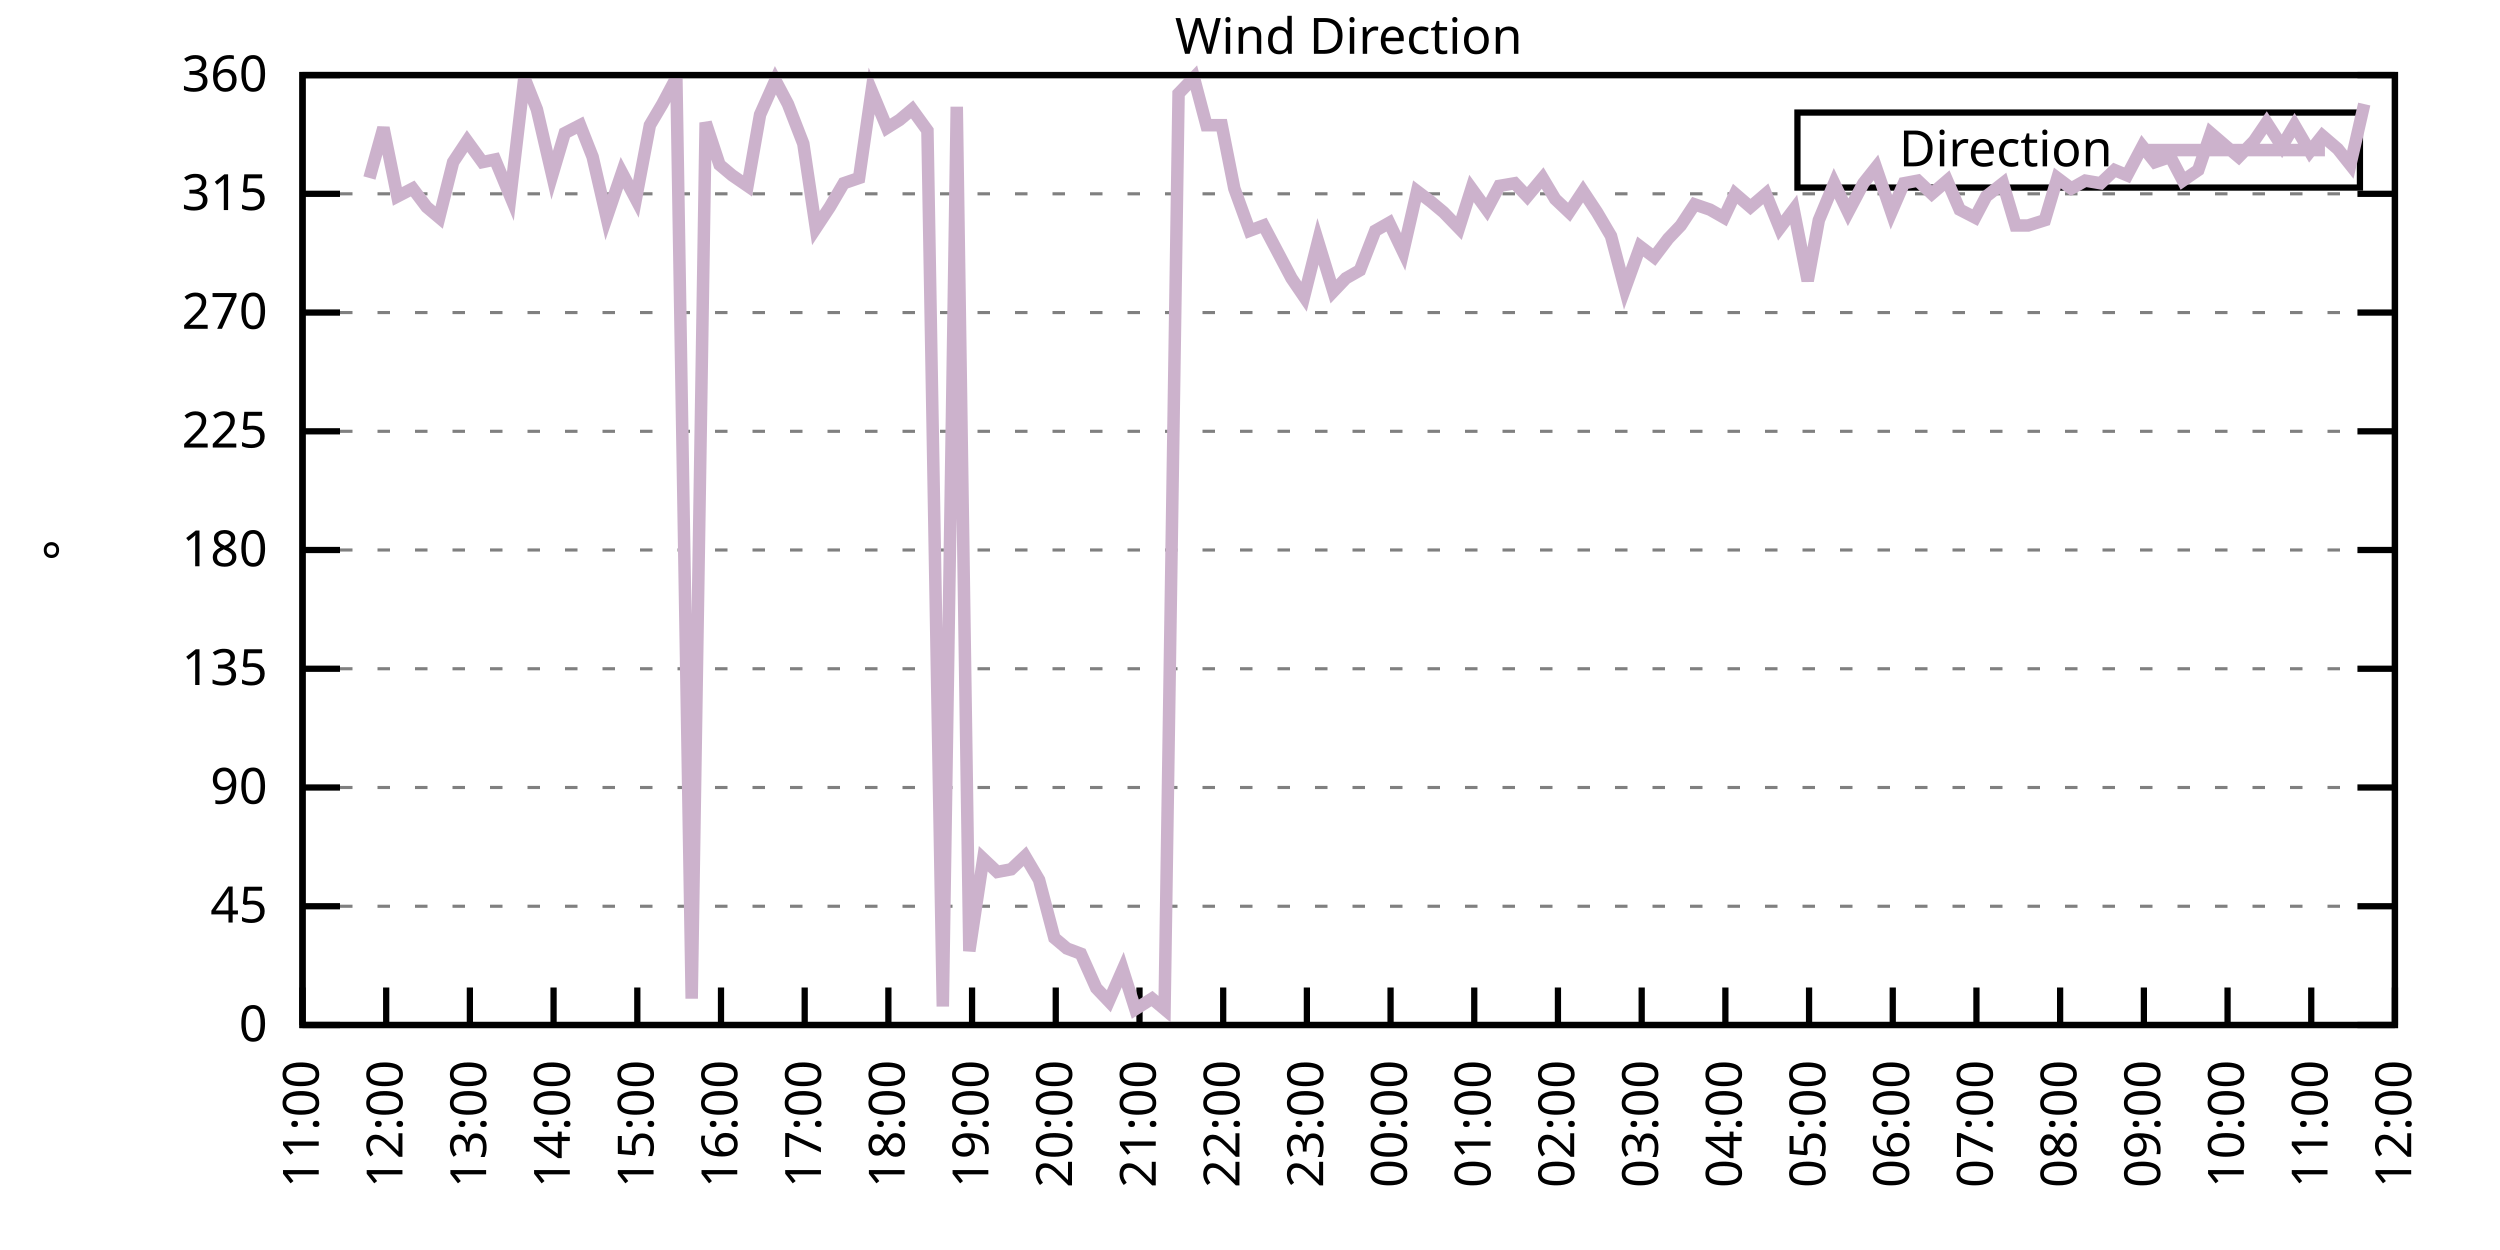
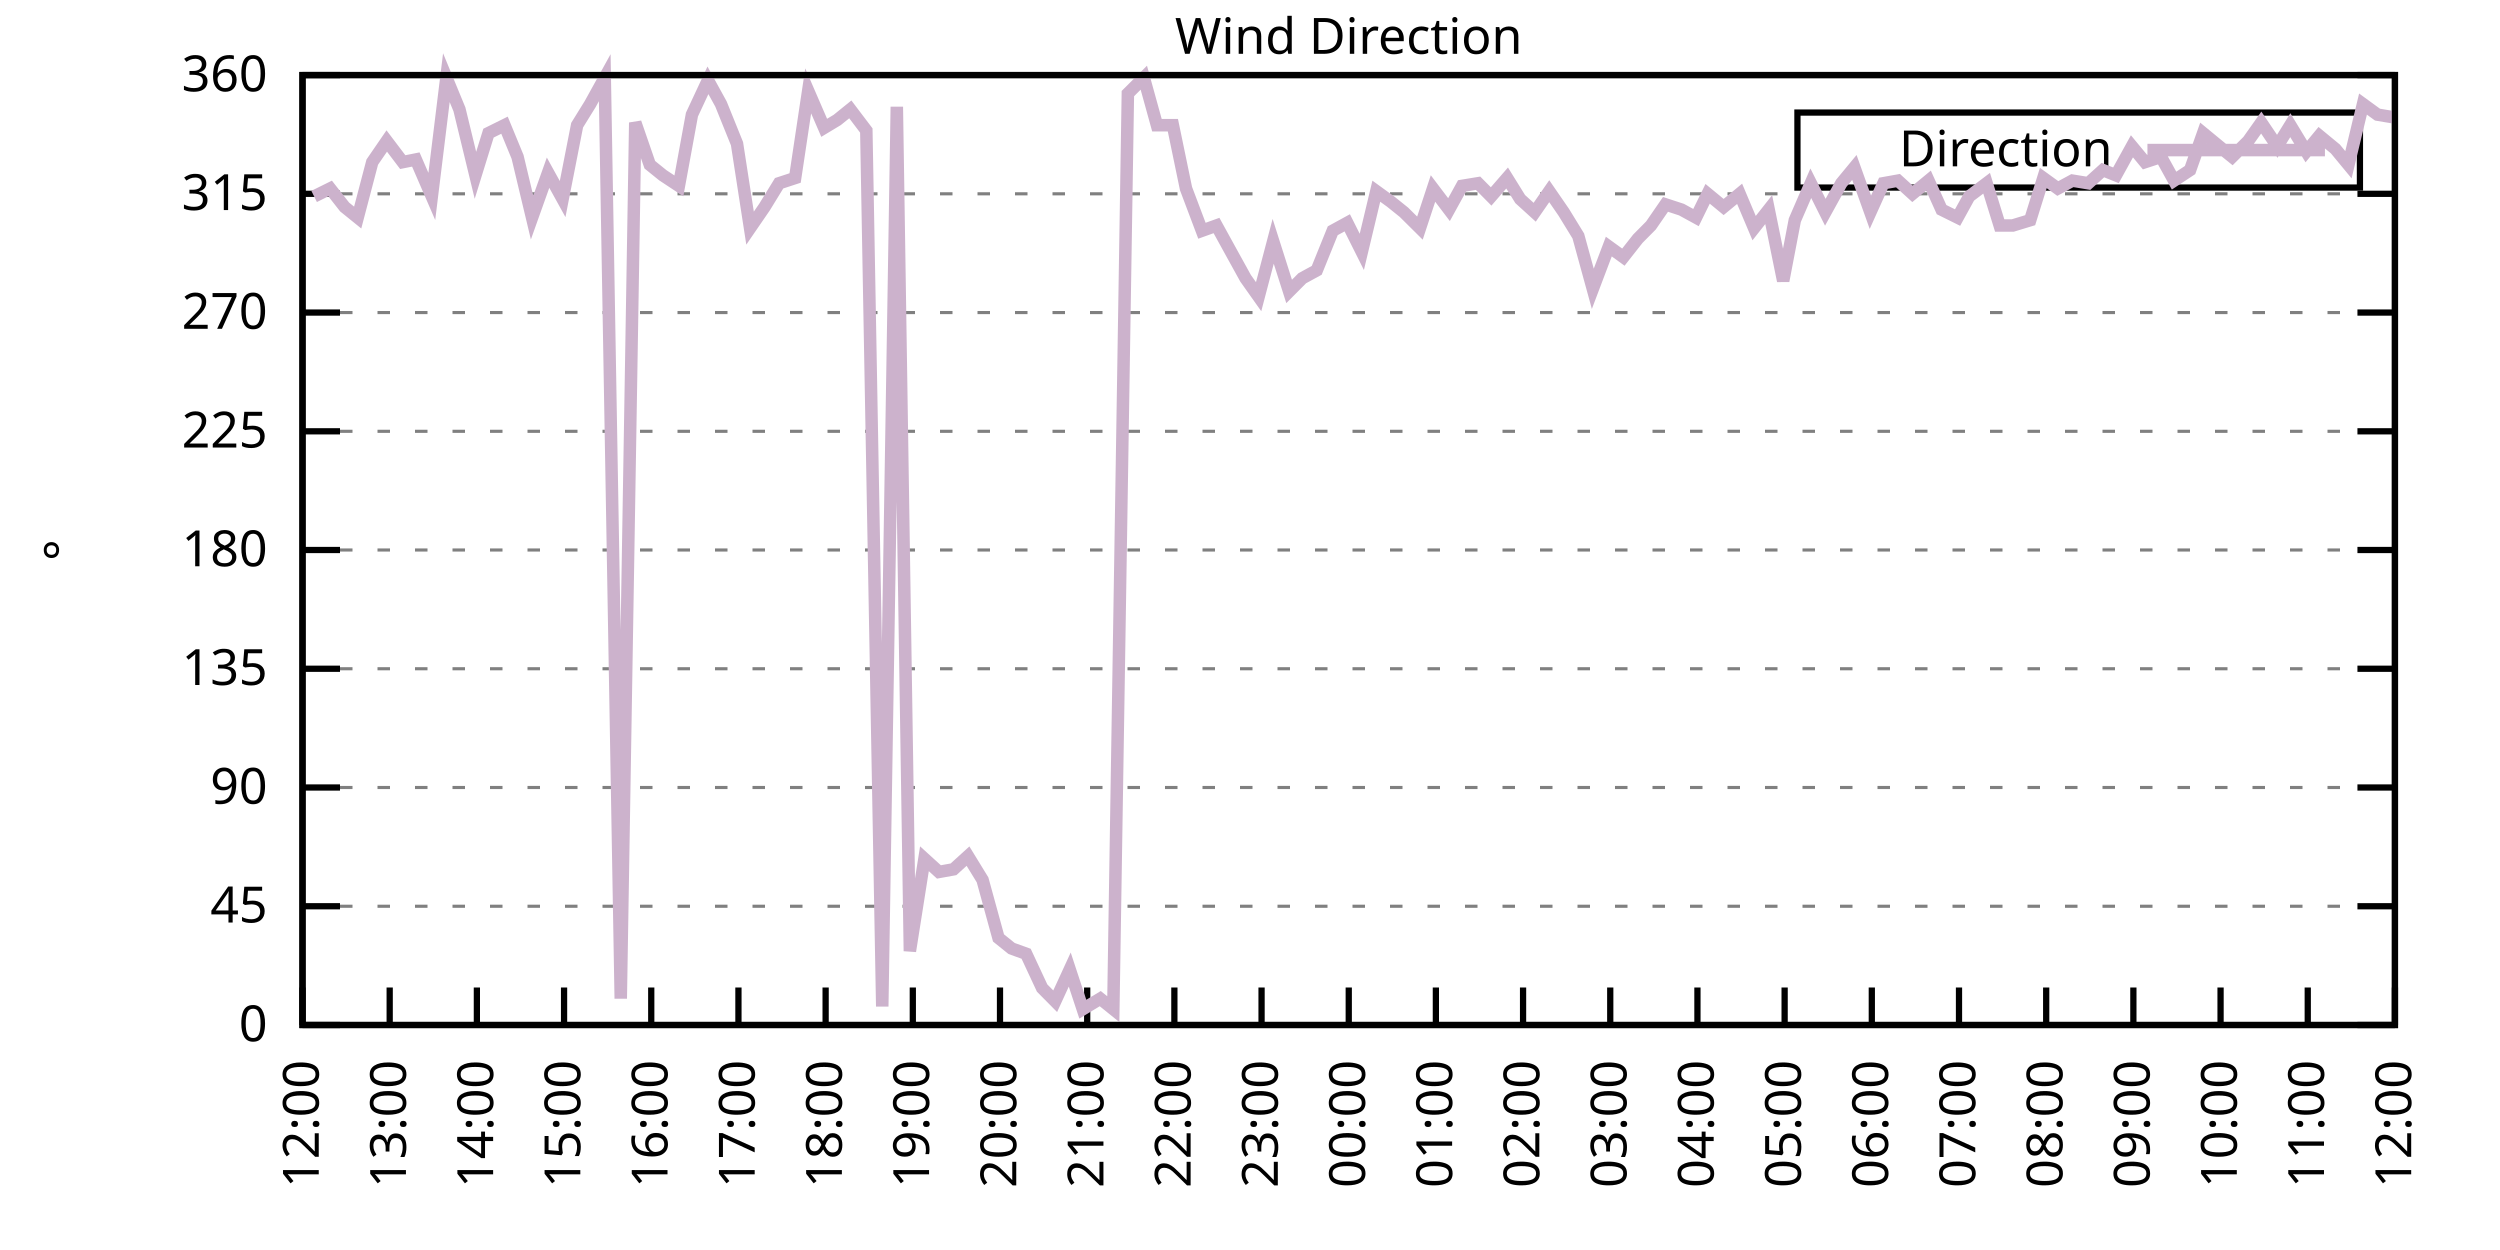
<svg xmlns="http://www.w3.org/2000/svg" xmlns:xlink="http://www.w3.org/1999/xlink" width="400" height="200" viewBox="0 0 400 200">
  <g id="gnuplot_canvas">
    <rect x="0" y="0" width="400" height="200" fill="none" />
    <defs>
      <circle id="gpDot" r="0.5" stroke-width="0.5" stroke="currentColor" />
      <path id="gpPt0" stroke-width="0.333" stroke="currentColor" d="M-1,0 h2 M0,-1 v2" />
      <path id="gpPt1" stroke-width="0.333" stroke="currentColor" d="M-1,-1 L1,1 M1,-1 L-1,1" />
      <path id="gpPt2" stroke-width="0.333" stroke="currentColor" d="M-1,0 L1,0 M0,-1 L0,1 M-1,-1 L1,1 M-1,1 L1,-1" />
      <rect id="gpPt3" stroke-width="0.333" stroke="currentColor" x="-1" y="-1" width="2" height="2" />
      <rect id="gpPt4" stroke-width="0.333" stroke="currentColor" fill="currentColor" x="-1" y="-1" width="2" height="2" />
      <circle id="gpPt5" stroke-width="0.333" stroke="currentColor" cx="0" cy="0" r="1" />
      <use xlink:href="#gpPt5" id="gpPt6" fill="currentColor" stroke="none" />
      <path id="gpPt7" stroke-width="0.333" stroke="currentColor" d="M0,-1.33 L-1.33,0.67 L1.33,0.67 z" />
      <use xlink:href="#gpPt7" id="gpPt8" fill="currentColor" stroke="none" />
      <use xlink:href="#gpPt7" id="gpPt9" stroke="currentColor" transform="rotate(180)" />
      <use xlink:href="#gpPt9" id="gpPt10" fill="currentColor" stroke="none" />
      <use xlink:href="#gpPt3" id="gpPt11" stroke="currentColor" transform="rotate(45)" />
      <use xlink:href="#gpPt11" id="gpPt12" fill="currentColor" stroke="none" />
      <path id="gpPt13" stroke-width="0.333" stroke="currentColor" d="M0,1.330 L1.265,0.411 L0.782,-1.067 L-0.782,-1.076 L-1.265,0.411 z" />
      <use xlink:href="#gpPt13" id="gpPt14" fill="currentColor" stroke="none" />
      <filter id="textbox" filterUnits="objectBoundingBox" x="0" y="0" height="1" width="1">
        <feFlood flood-color="white" flood-opacity="1" result="bgnd" />
        <feComposite in="SourceGraphic" in2="bgnd" operator="atop" />
      </filter>
      <filter id="greybox" filterUnits="objectBoundingBox" x="0" y="0" height="1" width="1">
        <feFlood flood-color="lightgrey" flood-opacity="1" result="grey" />
        <feComposite in="SourceGraphic" in2="grey" operator="atop" />
      </filter>
    </defs>
    <g fill="none" color="white" stroke="currentColor" stroke-width="1.00" stroke-linecap="butt" stroke-linejoin="miter">
</g>
    <g fill="none" color="black" stroke="currentColor" stroke-width="1.00" stroke-linecap="butt" stroke-linejoin="miter">
      <g stroke="none" shape-rendering="crispEdges">
        <polygon fill="rgb(255, 255, 255)" points="48.40,164.00 383.18,164.00 383.18,12.02 48.40,12.02 " />
      </g>
    </g>
    <g fill="none" color="black" stroke="currentColor" stroke-width="1.00" stroke-linecap="butt" stroke-linejoin="miter">
</g>
    <g fill="none" color="black" stroke="black" stroke-width="0.50" stroke-linecap="butt" stroke-linejoin="miter">
</g>
    <g fill="none" color="gray" stroke="currentColor" stroke-width="0.50" stroke-linecap="butt" stroke-linejoin="miter">
      <path stroke="gray" stroke-dasharray="2,4" class="gridline" d="M48.40,164.00 L383.19,164.00  " />
    </g>
    <g fill="none" color="gray" stroke="gray" stroke-width="1.00" stroke-linecap="butt" stroke-linejoin="miter">
</g>
    <g fill="none" color="black" stroke="currentColor" stroke-width="1.00" stroke-linecap="butt" stroke-linejoin="miter">
      <path stroke="black" d="M48.40,164.00 L54.40,164.00 M383.19,164.00 L377.19,164.00  " />
      <g transform="translate(42.80,166.60)" stroke="none" fill="black" font-family="Sans" font-size="8.00" text-anchor="end">
        <text>
          <tspan font-family="Sans"> 0</tspan>
        </text>
      </g>
    </g>
    <g fill="none" color="black" stroke="currentColor" stroke-width="1.00" stroke-linecap="butt" stroke-linejoin="miter">
</g>
    <g fill="none" color="black" stroke="black" stroke-width="0.50" stroke-linecap="butt" stroke-linejoin="miter">
</g>
    <g fill="none" color="gray" stroke="currentColor" stroke-width="0.50" stroke-linecap="butt" stroke-linejoin="miter">
      <path stroke="gray" stroke-dasharray="2,4" class="gridline" d="M48.40,145.00 L383.19,145.00  " />
    </g>
    <g fill="none" color="gray" stroke="gray" stroke-width="1.00" stroke-linecap="butt" stroke-linejoin="miter">
</g>
    <g fill="none" color="black" stroke="currentColor" stroke-width="1.00" stroke-linecap="butt" stroke-linejoin="miter">
      <path stroke="black" d="M48.40,145.00 L54.40,145.00 M383.19,145.00 L377.19,145.00  " />
      <g transform="translate(42.80,147.60)" stroke="none" fill="black" font-family="Sans" font-size="8.00" text-anchor="end">
        <text>
          <tspan font-family="Sans"> 45</tspan>
        </text>
      </g>
    </g>
    <g fill="none" color="black" stroke="currentColor" stroke-width="1.00" stroke-linecap="butt" stroke-linejoin="miter">
</g>
    <g fill="none" color="black" stroke="black" stroke-width="0.50" stroke-linecap="butt" stroke-linejoin="miter">
</g>
    <g fill="none" color="gray" stroke="currentColor" stroke-width="0.50" stroke-linecap="butt" stroke-linejoin="miter">
      <path stroke="gray" stroke-dasharray="2,4" class="gridline" d="M48.40,126.00 L383.19,126.00  " />
    </g>
    <g fill="none" color="gray" stroke="gray" stroke-width="1.00" stroke-linecap="butt" stroke-linejoin="miter">
</g>
    <g fill="none" color="black" stroke="currentColor" stroke-width="1.00" stroke-linecap="butt" stroke-linejoin="miter">
      <path stroke="black" d="M48.40,126.00 L54.40,126.00 M383.19,126.00 L377.19,126.00  " />
      <g transform="translate(42.80,128.60)" stroke="none" fill="black" font-family="Sans" font-size="8.00" text-anchor="end">
        <text>
          <tspan font-family="Sans"> 90</tspan>
        </text>
      </g>
    </g>
    <g fill="none" color="black" stroke="currentColor" stroke-width="1.00" stroke-linecap="butt" stroke-linejoin="miter">
</g>
    <g fill="none" color="black" stroke="black" stroke-width="0.50" stroke-linecap="butt" stroke-linejoin="miter">
</g>
    <g fill="none" color="gray" stroke="currentColor" stroke-width="0.50" stroke-linecap="butt" stroke-linejoin="miter">
      <path stroke="gray" stroke-dasharray="2,4" class="gridline" d="M48.40,107.00 L383.19,107.00  " />
    </g>
    <g fill="none" color="gray" stroke="gray" stroke-width="1.00" stroke-linecap="butt" stroke-linejoin="miter">
</g>
    <g fill="none" color="black" stroke="currentColor" stroke-width="1.00" stroke-linecap="butt" stroke-linejoin="miter">
      <path stroke="black" d="M48.40,107.00 L54.40,107.00 M383.19,107.00 L377.19,107.00  " />
      <g transform="translate(42.80,109.60)" stroke="none" fill="black" font-family="Sans" font-size="8.00" text-anchor="end">
        <text>
          <tspan font-family="Sans"> 135</tspan>
        </text>
      </g>
    </g>
    <g fill="none" color="black" stroke="currentColor" stroke-width="1.00" stroke-linecap="butt" stroke-linejoin="miter">
</g>
    <g fill="none" color="black" stroke="black" stroke-width="0.50" stroke-linecap="butt" stroke-linejoin="miter">
</g>
    <g fill="none" color="gray" stroke="currentColor" stroke-width="0.50" stroke-linecap="butt" stroke-linejoin="miter">
      <path stroke="gray" stroke-dasharray="2,4" class="gridline" d="M48.40,88.00 L383.19,88.00  " />
    </g>
    <g fill="none" color="gray" stroke="gray" stroke-width="1.00" stroke-linecap="butt" stroke-linejoin="miter">
</g>
    <g fill="none" color="black" stroke="currentColor" stroke-width="1.00" stroke-linecap="butt" stroke-linejoin="miter">
      <path stroke="black" d="M48.40,88.00 L54.40,88.00 M383.19,88.00 L377.19,88.00  " />
      <g transform="translate(42.80,90.60)" stroke="none" fill="black" font-family="Sans" font-size="8.00" text-anchor="end">
        <text>
          <tspan font-family="Sans"> 180</tspan>
        </text>
      </g>
    </g>
    <g fill="none" color="black" stroke="currentColor" stroke-width="1.00" stroke-linecap="butt" stroke-linejoin="miter">
</g>
    <g fill="none" color="black" stroke="black" stroke-width="0.50" stroke-linecap="butt" stroke-linejoin="miter">
</g>
    <g fill="none" color="gray" stroke="currentColor" stroke-width="0.50" stroke-linecap="butt" stroke-linejoin="miter">
      <path stroke="gray" stroke-dasharray="2,4" class="gridline" d="M48.40,69.01 L383.19,69.01  " />
    </g>
    <g fill="none" color="gray" stroke="gray" stroke-width="1.00" stroke-linecap="butt" stroke-linejoin="miter">
</g>
    <g fill="none" color="black" stroke="currentColor" stroke-width="1.00" stroke-linecap="butt" stroke-linejoin="miter">
      <path stroke="black" d="M48.40,69.01 L54.40,69.01 M383.19,69.01 L377.19,69.01  " />
      <g transform="translate(42.80,71.61)" stroke="none" fill="black" font-family="Sans" font-size="8.00" text-anchor="end">
        <text>
          <tspan font-family="Sans"> 225</tspan>
        </text>
      </g>
    </g>
    <g fill="none" color="black" stroke="currentColor" stroke-width="1.00" stroke-linecap="butt" stroke-linejoin="miter">
</g>
    <g fill="none" color="black" stroke="black" stroke-width="0.50" stroke-linecap="butt" stroke-linejoin="miter">
</g>
    <g fill="none" color="gray" stroke="currentColor" stroke-width="0.50" stroke-linecap="butt" stroke-linejoin="miter">
      <path stroke="gray" stroke-dasharray="2,4" class="gridline" d="M48.40,50.01 L383.19,50.01  " />
    </g>
    <g fill="none" color="gray" stroke="gray" stroke-width="1.00" stroke-linecap="butt" stroke-linejoin="miter">
</g>
    <g fill="none" color="black" stroke="currentColor" stroke-width="1.00" stroke-linecap="butt" stroke-linejoin="miter">
      <path stroke="black" d="M48.40,50.01 L54.40,50.01 M383.19,50.01 L377.19,50.01  " />
      <g transform="translate(42.80,52.61)" stroke="none" fill="black" font-family="Sans" font-size="8.00" text-anchor="end">
        <text>
          <tspan font-family="Sans"> 270</tspan>
        </text>
      </g>
    </g>
    <g fill="none" color="black" stroke="currentColor" stroke-width="1.00" stroke-linecap="butt" stroke-linejoin="miter">
</g>
    <g fill="none" color="black" stroke="black" stroke-width="0.50" stroke-linecap="butt" stroke-linejoin="miter">
</g>
    <g fill="none" color="gray" stroke="currentColor" stroke-width="0.50" stroke-linecap="butt" stroke-linejoin="miter">
      <path stroke="gray" stroke-dasharray="2,4" class="gridline" d="M48.40,31.01 L383.19,31.01  " />
    </g>
    <g fill="none" color="gray" stroke="gray" stroke-width="1.00" stroke-linecap="butt" stroke-linejoin="miter">
</g>
    <g fill="none" color="black" stroke="currentColor" stroke-width="1.00" stroke-linecap="butt" stroke-linejoin="miter">
      <path stroke="black" d="M48.40,31.01 L54.40,31.01 M383.19,31.01 L377.19,31.01  " />
      <g transform="translate(42.80,33.61)" stroke="none" fill="black" font-family="Sans" font-size="8.00" text-anchor="end">
        <text>
          <tspan font-family="Sans"> 315</tspan>
        </text>
      </g>
    </g>
    <g fill="none" color="black" stroke="currentColor" stroke-width="1.00" stroke-linecap="butt" stroke-linejoin="miter">
</g>
    <g fill="none" color="black" stroke="black" stroke-width="0.50" stroke-linecap="butt" stroke-linejoin="miter">
</g>
    <g fill="none" color="gray" stroke="currentColor" stroke-width="0.50" stroke-linecap="butt" stroke-linejoin="miter">
      <path stroke="gray" stroke-dasharray="2,4" class="gridline" d="M48.40,12.01 L383.19,12.01  " />
    </g>
    <g fill="none" color="gray" stroke="gray" stroke-width="1.00" stroke-linecap="butt" stroke-linejoin="miter">
</g>
    <g fill="none" color="black" stroke="currentColor" stroke-width="1.00" stroke-linecap="butt" stroke-linejoin="miter">
      <path stroke="black" d="M48.40,12.01 L54.40,12.01 M383.19,12.01 L377.19,12.01  " />
      <g transform="translate(42.80,14.61)" stroke="none" fill="black" font-family="Sans" font-size="8.00" text-anchor="end">
        <text>
          <tspan font-family="Sans"> 360</tspan>
        </text>
      </g>
    </g>
    <g fill="none" color="black" stroke="currentColor" stroke-width="1.00" stroke-linecap="butt" stroke-linejoin="miter">
      <path stroke="black" d="M48.40,164.00 L48.40,158.00  " />
      <g transform="translate(51.00,169.60) rotate(270.00)" stroke="none" fill="black" font-family="Sans" font-size="8.00" text-anchor="end">
        <text>
-           <tspan font-family="Sans">11:00</tspan>
-         </text>
-       </g>
-     </g>
-     <g fill="none" color="black" stroke="currentColor" stroke-width="1.00" stroke-linecap="butt" stroke-linejoin="miter">
-       <path stroke="black" d="M61.79,164.00 L61.79,158.00  " />
-       <g transform="translate(64.39,169.60) rotate(270.00)" stroke="none" fill="black" font-family="Sans" font-size="8.00" text-anchor="end">
-         <text>
          <tspan font-family="Sans">12:00</tspan>
        </text>
      </g>
    </g>
    <g fill="none" color="black" stroke="currentColor" stroke-width="1.00" stroke-linecap="butt" stroke-linejoin="miter">
-       <path stroke="black" d="M75.18,164.00 L75.18,158.00  " />
-       <g transform="translate(77.78,169.60) rotate(270.00)" stroke="none" fill="black" font-family="Sans" font-size="8.00" text-anchor="end">
+       <path stroke="black" d="M62.35,164.00 L62.35,158.00  " />
+       <g transform="translate(64.95,169.60) rotate(270.00)" stroke="none" fill="black" font-family="Sans" font-size="8.00" text-anchor="end">
        <text>
          <tspan font-family="Sans">13:00</tspan>
        </text>
      </g>
    </g>
    <g fill="none" color="black" stroke="currentColor" stroke-width="1.00" stroke-linecap="butt" stroke-linejoin="miter">
-       <path stroke="black" d="M88.57,164.00 L88.57,158.00  " />
-       <g transform="translate(91.17,169.60) rotate(270.00)" stroke="none" fill="black" font-family="Sans" font-size="8.00" text-anchor="end">
+       <path stroke="black" d="M76.30,164.00 L76.30,158.00  " />
+       <g transform="translate(78.90,169.60) rotate(270.00)" stroke="none" fill="black" font-family="Sans" font-size="8.00" text-anchor="end">
        <text>
          <tspan font-family="Sans">14:00</tspan>
        </text>
      </g>
    </g>
    <g fill="none" color="black" stroke="currentColor" stroke-width="1.00" stroke-linecap="butt" stroke-linejoin="miter">
-       <path stroke="black" d="M101.97,164.00 L101.97,158.00  " />
-       <g transform="translate(104.57,169.60) rotate(270.00)" stroke="none" fill="black" font-family="Sans" font-size="8.00" text-anchor="end">
+       <path stroke="black" d="M90.25,164.00 L90.25,158.00  " />
+       <g transform="translate(92.85,169.60) rotate(270.00)" stroke="none" fill="black" font-family="Sans" font-size="8.00" text-anchor="end">
        <text>
          <tspan font-family="Sans">15:00</tspan>
        </text>
      </g>
    </g>
    <g fill="none" color="black" stroke="currentColor" stroke-width="1.00" stroke-linecap="butt" stroke-linejoin="miter">
-       <path stroke="black" d="M115.36,164.00 L115.36,158.00  " />
-       <g transform="translate(117.96,169.60) rotate(270.00)" stroke="none" fill="black" font-family="Sans" font-size="8.00" text-anchor="end">
+       <path stroke="black" d="M104.20,164.00 L104.20,158.00  " />
+       <g transform="translate(106.80,169.60) rotate(270.00)" stroke="none" fill="black" font-family="Sans" font-size="8.00" text-anchor="end">
        <text>
          <tspan font-family="Sans">16:00</tspan>
        </text>
      </g>
    </g>
    <g fill="none" color="black" stroke="currentColor" stroke-width="1.00" stroke-linecap="butt" stroke-linejoin="miter">
-       <path stroke="black" d="M128.75,164.00 L128.75,158.00  " />
-       <g transform="translate(131.35,169.60) rotate(270.00)" stroke="none" fill="black" font-family="Sans" font-size="8.00" text-anchor="end">
+       <path stroke="black" d="M118.15,164.00 L118.15,158.00  " />
+       <g transform="translate(120.75,169.60) rotate(270.00)" stroke="none" fill="black" font-family="Sans" font-size="8.00" text-anchor="end">
        <text>
          <tspan font-family="Sans">17:00</tspan>
        </text>
      </g>
    </g>
    <g fill="none" color="black" stroke="currentColor" stroke-width="1.00" stroke-linecap="butt" stroke-linejoin="miter">
-       <path stroke="black" d="M142.14,164.00 L142.14,158.00  " />
-       <g transform="translate(144.74,169.60) rotate(270.00)" stroke="none" fill="black" font-family="Sans" font-size="8.00" text-anchor="end">
+       <path stroke="black" d="M132.10,164.00 L132.10,158.00  " />
+       <g transform="translate(134.70,169.60) rotate(270.00)" stroke="none" fill="black" font-family="Sans" font-size="8.00" text-anchor="end">
        <text>
          <tspan font-family="Sans">18:00</tspan>
        </text>
      </g>
    </g>
    <g fill="none" color="black" stroke="currentColor" stroke-width="1.00" stroke-linecap="butt" stroke-linejoin="miter">
-       <path stroke="black" d="M155.53,164.00 L155.53,158.00  " />
-       <g transform="translate(158.13,169.60) rotate(270.00)" stroke="none" fill="black" font-family="Sans" font-size="8.00" text-anchor="end">
+       <path stroke="black" d="M146.05,164.00 L146.05,158.00  " />
+       <g transform="translate(148.65,169.60) rotate(270.00)" stroke="none" fill="black" font-family="Sans" font-size="8.00" text-anchor="end">
        <text>
          <tspan font-family="Sans">19:00</tspan>
        </text>
      </g>
    </g>
    <g fill="none" color="black" stroke="currentColor" stroke-width="1.00" stroke-linecap="butt" stroke-linejoin="miter">
-       <path stroke="black" d="M168.92,164.00 L168.92,158.00  " />
-       <g transform="translate(171.52,169.60) rotate(270.00)" stroke="none" fill="black" font-family="Sans" font-size="8.00" text-anchor="end">
+       <path stroke="black" d="M160.00,164.00 L160.00,158.00  " />
+       <g transform="translate(162.60,169.60) rotate(270.00)" stroke="none" fill="black" font-family="Sans" font-size="8.00" text-anchor="end">
        <text>
          <tspan font-family="Sans">20:00</tspan>
        </text>
      </g>
    </g>
    <g fill="none" color="black" stroke="currentColor" stroke-width="1.00" stroke-linecap="butt" stroke-linejoin="miter">
-       <path stroke="black" d="M182.32,164.00 L182.32,158.00  " />
-       <g transform="translate(184.92,169.60) rotate(270.00)" stroke="none" fill="black" font-family="Sans" font-size="8.00" text-anchor="end">
+       <path stroke="black" d="M173.95,164.00 L173.95,158.00  " />
+       <g transform="translate(176.55,169.60) rotate(270.00)" stroke="none" fill="black" font-family="Sans" font-size="8.00" text-anchor="end">
        <text>
          <tspan font-family="Sans">21:00</tspan>
        </text>
      </g>
    </g>
    <g fill="none" color="black" stroke="currentColor" stroke-width="1.00" stroke-linecap="butt" stroke-linejoin="miter">
-       <path stroke="black" d="M195.71,164.00 L195.71,158.00  " />
-       <g transform="translate(198.31,169.60) rotate(270.00)" stroke="none" fill="black" font-family="Sans" font-size="8.00" text-anchor="end">
+       <path stroke="black" d="M187.90,164.00 L187.90,158.00  " />
+       <g transform="translate(190.50,169.60) rotate(270.00)" stroke="none" fill="black" font-family="Sans" font-size="8.00" text-anchor="end">
        <text>
          <tspan font-family="Sans">22:00</tspan>
        </text>
      </g>
    </g>
    <g fill="none" color="black" stroke="currentColor" stroke-width="1.00" stroke-linecap="butt" stroke-linejoin="miter">
-       <path stroke="black" d="M209.10,164.00 L209.10,158.00  " />
-       <g transform="translate(211.70,169.60) rotate(270.00)" stroke="none" fill="black" font-family="Sans" font-size="8.00" text-anchor="end">
+       <path stroke="black" d="M201.85,164.00 L201.85,158.00  " />
+       <g transform="translate(204.45,169.60) rotate(270.00)" stroke="none" fill="black" font-family="Sans" font-size="8.00" text-anchor="end">
        <text>
          <tspan font-family="Sans">23:00</tspan>
        </text>
      </g>
    </g>
    <g fill="none" color="black" stroke="currentColor" stroke-width="1.00" stroke-linecap="butt" stroke-linejoin="miter">
-       <path stroke="black" d="M222.49,164.00 L222.49,158.00  " />
-       <g transform="translate(225.09,169.60) rotate(270.00)" stroke="none" fill="black" font-family="Sans" font-size="8.00" text-anchor="end">
+       <path stroke="black" d="M215.80,164.00 L215.80,158.00  " />
+       <g transform="translate(218.40,169.60) rotate(270.00)" stroke="none" fill="black" font-family="Sans" font-size="8.00" text-anchor="end">
        <text>
          <tspan font-family="Sans">00:00</tspan>
        </text>
      </g>
    </g>
    <g fill="none" color="black" stroke="currentColor" stroke-width="1.00" stroke-linecap="butt" stroke-linejoin="miter">
-       <path stroke="black" d="M235.88,164.00 L235.88,158.00  " />
-       <g transform="translate(238.48,169.60) rotate(270.00)" stroke="none" fill="black" font-family="Sans" font-size="8.00" text-anchor="end">
+       <path stroke="black" d="M229.74,164.00 L229.74,158.00  " />
+       <g transform="translate(232.34,169.60) rotate(270.00)" stroke="none" fill="black" font-family="Sans" font-size="8.00" text-anchor="end">
        <text>
          <tspan font-family="Sans">01:00</tspan>
        </text>
      </g>
    </g>
    <g fill="none" color="black" stroke="currentColor" stroke-width="1.00" stroke-linecap="butt" stroke-linejoin="miter">
-       <path stroke="black" d="M249.27,164.00 L249.27,158.00  " />
-       <g transform="translate(251.87,169.60) rotate(270.00)" stroke="none" fill="black" font-family="Sans" font-size="8.00" text-anchor="end">
+       <path stroke="black" d="M243.69,164.00 L243.69,158.00  " />
+       <g transform="translate(246.29,169.60) rotate(270.00)" stroke="none" fill="black" font-family="Sans" font-size="8.00" text-anchor="end">
        <text>
          <tspan font-family="Sans">02:00</tspan>
        </text>
      </g>
    </g>
    <g fill="none" color="black" stroke="currentColor" stroke-width="1.00" stroke-linecap="butt" stroke-linejoin="miter">
-       <path stroke="black" d="M262.67,164.00 L262.67,158.00  " />
-       <g transform="translate(265.27,169.60) rotate(270.00)" stroke="none" fill="black" font-family="Sans" font-size="8.00" text-anchor="end">
+       <path stroke="black" d="M257.64,164.00 L257.64,158.00  " />
+       <g transform="translate(260.24,169.60) rotate(270.00)" stroke="none" fill="black" font-family="Sans" font-size="8.00" text-anchor="end">
        <text>
          <tspan font-family="Sans">03:00</tspan>
        </text>
      </g>
    </g>
    <g fill="none" color="black" stroke="currentColor" stroke-width="1.00" stroke-linecap="butt" stroke-linejoin="miter">
-       <path stroke="black" d="M276.06,164.00 L276.06,158.00  " />
-       <g transform="translate(278.66,169.60) rotate(270.00)" stroke="none" fill="black" font-family="Sans" font-size="8.00" text-anchor="end">
+       <path stroke="black" d="M271.59,164.00 L271.59,158.00  " />
+       <g transform="translate(274.19,169.60) rotate(270.00)" stroke="none" fill="black" font-family="Sans" font-size="8.00" text-anchor="end">
        <text>
          <tspan font-family="Sans">04:00</tspan>
        </text>
      </g>
    </g>
    <g fill="none" color="black" stroke="currentColor" stroke-width="1.00" stroke-linecap="butt" stroke-linejoin="miter">
-       <path stroke="black" d="M289.45,164.00 L289.45,158.00  " />
-       <g transform="translate(292.05,169.60) rotate(270.00)" stroke="none" fill="black" font-family="Sans" font-size="8.00" text-anchor="end">
+       <path stroke="black" d="M285.54,164.00 L285.54,158.00  " />
+       <g transform="translate(288.14,169.60) rotate(270.00)" stroke="none" fill="black" font-family="Sans" font-size="8.00" text-anchor="end">
        <text>
          <tspan font-family="Sans">05:00</tspan>
        </text>
      </g>
    </g>
    <g fill="none" color="black" stroke="currentColor" stroke-width="1.00" stroke-linecap="butt" stroke-linejoin="miter">
-       <path stroke="black" d="M302.84,164.00 L302.84,158.00  " />
-       <g transform="translate(305.44,169.60) rotate(270.00)" stroke="none" fill="black" font-family="Sans" font-size="8.00" text-anchor="end">
+       <path stroke="black" d="M299.49,164.00 L299.49,158.00  " />
+       <g transform="translate(302.09,169.60) rotate(270.00)" stroke="none" fill="black" font-family="Sans" font-size="8.00" text-anchor="end">
        <text>
          <tspan font-family="Sans">06:00</tspan>
        </text>
      </g>
    </g>
    <g fill="none" color="black" stroke="currentColor" stroke-width="1.00" stroke-linecap="butt" stroke-linejoin="miter">
-       <path stroke="black" d="M316.23,164.00 L316.23,158.00  " />
-       <g transform="translate(318.83,169.60) rotate(270.00)" stroke="none" fill="black" font-family="Sans" font-size="8.00" text-anchor="end">
+       <path stroke="black" d="M313.44,164.00 L313.44,158.00  " />
+       <g transform="translate(316.04,169.60) rotate(270.00)" stroke="none" fill="black" font-family="Sans" font-size="8.00" text-anchor="end">
        <text>
          <tspan font-family="Sans">07:00</tspan>
        </text>
      </g>
    </g>
    <g fill="none" color="black" stroke="currentColor" stroke-width="1.00" stroke-linecap="butt" stroke-linejoin="miter">
-       <path stroke="black" d="M329.62,164.00 L329.62,158.00  " />
-       <g transform="translate(332.22,169.60) rotate(270.00)" stroke="none" fill="black" font-family="Sans" font-size="8.00" text-anchor="end">
+       <path stroke="black" d="M327.39,164.00 L327.39,158.00  " />
+       <g transform="translate(329.99,169.60) rotate(270.00)" stroke="none" fill="black" font-family="Sans" font-size="8.00" text-anchor="end">
        <text>
          <tspan font-family="Sans">08:00</tspan>
        </text>
      </g>
    </g>
    <g fill="none" color="black" stroke="currentColor" stroke-width="1.00" stroke-linecap="butt" stroke-linejoin="miter">
-       <path stroke="black" d="M343.02,164.00 L343.02,158.00  " />
-       <g transform="translate(345.62,169.60) rotate(270.00)" stroke="none" fill="black" font-family="Sans" font-size="8.00" text-anchor="end">
+       <path stroke="black" d="M341.34,164.00 L341.34,158.00  " />
+       <g transform="translate(343.94,169.60) rotate(270.00)" stroke="none" fill="black" font-family="Sans" font-size="8.00" text-anchor="end">
        <text>
          <tspan font-family="Sans">09:00</tspan>
        </text>
      </g>
    </g>
    <g fill="none" color="black" stroke="currentColor" stroke-width="1.00" stroke-linecap="butt" stroke-linejoin="miter">
-       <path stroke="black" d="M356.41,164.00 L356.41,158.00  " />
-       <g transform="translate(359.01,169.60) rotate(270.00)" stroke="none" fill="black" font-family="Sans" font-size="8.00" text-anchor="end">
+       <path stroke="black" d="M355.29,164.00 L355.29,158.00  " />
+       <g transform="translate(357.89,169.60) rotate(270.00)" stroke="none" fill="black" font-family="Sans" font-size="8.00" text-anchor="end">
        <text>
          <tspan font-family="Sans">10:00</tspan>
        </text>
      </g>
    </g>
    <g fill="none" color="black" stroke="currentColor" stroke-width="1.00" stroke-linecap="butt" stroke-linejoin="miter">
-       <path stroke="black" d="M369.80,164.00 L369.80,158.00  " />
-       <g transform="translate(372.40,169.60) rotate(270.00)" stroke="none" fill="black" font-family="Sans" font-size="8.00" text-anchor="end">
+       <path stroke="black" d="M369.24,164.00 L369.24,158.00  " />
+       <g transform="translate(371.84,169.60) rotate(270.00)" stroke="none" fill="black" font-family="Sans" font-size="8.00" text-anchor="end">
        <text>
          <tspan font-family="Sans">11:00</tspan>
        </text>
      </g>
    </g>
    <g fill="none" color="black" stroke="currentColor" stroke-width="1.00" stroke-linecap="butt" stroke-linejoin="miter">
      <path stroke="black" d="M383.19,164.00 L383.19,158.00  " />
      <g transform="translate(385.79,169.60) rotate(270.00)" stroke="none" fill="black" font-family="Sans" font-size="8.00" text-anchor="end">
        <text>
          <tspan font-family="Sans">12:00</tspan>
        </text>
      </g>
    </g>
    <g fill="none" color="black" stroke="currentColor" stroke-width="1.00" stroke-linecap="butt" stroke-linejoin="miter">
</g>
    <g fill="none" color="black" stroke="currentColor" stroke-width="1.00" stroke-linecap="butt" stroke-linejoin="miter">
      <path stroke="black" d="M48.40,12.01 L48.40,164.00 L383.19,164.00 L383.19,12.01 L48.40,12.01 Z  " />
    </g>
    <g fill="none" color="black" stroke="currentColor" stroke-width="1.00" stroke-linecap="butt" stroke-linejoin="miter">
</g>
    <g fill="none" color="black" stroke="currentColor" stroke-width="1.00" stroke-linecap="butt" stroke-linejoin="miter">
      <path stroke="black" d="M287.59,30.01 L287.59,18.01 L377.59,18.01 L377.59,30.01 L287.59,30.01 Z  " />
    </g>
    <g id="Wind_direction_plot_1">
      <g fill="none" color="white" stroke="black" stroke-width="2.00" stroke-linecap="butt" stroke-linejoin="miter">
</g>
      <g fill="none" color="black" stroke="currentColor" stroke-width="2.00" stroke-linecap="butt" stroke-linejoin="miter">
        <g transform="translate(337.99,26.61)" stroke="none" fill="black" font-family="Sans" font-size="8.00" text-anchor="end">
          <text>
            <tspan font-family="Sans">Direction</tspan>
          </text>
        </g>
      </g>
      <g fill="none" color="black" stroke="currentColor" stroke-width="2.00" stroke-linecap="butt" stroke-linejoin="miter">
-         <path stroke="rgb(204, 178, 204)" d="M343.59,24.01 L371.99,24.01 M59.11,28.48 L61.35,20.45 L63.58,31.43 L66.03,30.16 L68.26,33.12 L70.27,34.81   L72.50,25.94 L74.74,22.56 L77.19,25.94 L79.20,25.52 L81.66,31.43 L83.89,12.43 L85.90,17.50 L88.35,28.05   L90.36,21.30 L92.82,20.03 L94.82,25.10 L97.06,34.81 L99.51,27.63 L101.74,31.85 L103.98,20.03 L105.98,16.65   L108.22,12.43 L110.67,159.78 L112.90,19.61 L115.13,26.36 L117.14,28.05 L119.60,29.74 L121.61,18.34 L124.06,12.85   L126.07,16.65 L128.53,22.99 L130.54,36.50 L132.77,33.12 L135.00,29.32 L137.45,28.48 L139.46,14.54 L141.92,20.45   L143.93,19.19 L145.94,17.50 L148.39,20.88 L150.85,161.04 L153.08,17.08 L155.09,152.18 L157.32,137.40 L159.55,139.51   L161.78,139.09 L164.01,136.98 L166.25,140.78 L168.70,150.07 L170.71,151.76 L172.94,152.60 L175.40,158.09 L177.41,160.20   L179.64,155.13 L181.65,161.47 L184.32,159.78 L186.33,161.47 L188.57,14.97 L191.02,12.43 L193.03,20.03 L195.48,20.03   L197.49,30.16 L199.95,36.92 L202.18,36.08 L204.41,40.30 L206.64,44.52 L208.65,47.47 L210.88,38.61 L213.34,46.63   L215.35,44.52 L217.58,43.25 L220.04,36.92 L222.27,35.65 L224.50,40.30 L226.73,30.59 L228.96,32.28 L230.97,33.96   L233.43,36.50 L235.44,30.16 L237.89,33.54 L239.90,29.74 L242.36,29.32 L244.36,31.43 L246.82,28.48 L248.83,31.85   L251.06,33.96 L253.29,30.59 L255.52,33.96 L257.76,37.76 L259.99,46.21 L262.44,39.45 L264.67,41.14 L266.91,38.19   L268.92,36.08 L271.15,32.70 L273.60,33.54 L275.83,34.81 L277.62,31.01 L280.07,33.12 L282.53,31.01 L284.76,36.50   L286.99,33.54 L289.23,44.94 L291.01,35.23 L293.47,29.32 L295.70,33.96 L298.15,29.32 L300.16,26.79 L302.62,33.96   L304.63,29.32 L306.86,28.90 L309.09,31.01 L311.54,28.90 L313.55,33.54 L316.01,34.81 L317.79,31.43 L320.47,29.32   L322.48,36.08 L324.49,36.08 L327.17,35.23 L329.18,28.48 L331.41,30.16 L333.64,28.90 L336.10,29.32 L338.33,27.21   L340.34,28.05 L342.79,23.41 L344.80,25.94 L347.26,25.10 L349.26,28.90 L351.72,27.21 L353.73,21.30 L356.18,23.41   L358.19,25.10 L360.65,22.56 L362.66,19.61 L365.11,23.41 L367.12,20.03 L369.58,24.25 L371.58,21.72 L374.04,23.83   L376.05,26.36 L378.28,16.65  " />
+         <path stroke="rgb(204, 178, 204)" d="M343.59,24.01 L371.99,24.01 M50.26,31.43 L52.82,30.16 L55.14,33.12 L57.23,34.81 L59.56,25.94 L61.88,22.56   L64.44,25.94 L66.53,25.52 L69.09,31.43 L71.42,12.43 L73.51,17.50 L76.07,28.05 L78.16,21.30 L80.72,20.03   L82.81,25.10 L85.13,34.81 L87.69,27.63 L90.02,31.85 L92.34,20.03 L94.43,16.65 L96.76,12.43 L99.32,159.78   L101.64,19.61 L103.97,26.36 L106.06,28.05 L108.62,29.74 L110.71,18.34 L113.27,12.85 L115.36,16.65 L117.92,22.99   L120.01,36.50 L122.33,33.12 L124.66,29.32 L127.22,28.48 L129.31,14.54 L131.87,20.45 L133.96,19.19 L136.05,17.50   L138.61,20.88 L141.16,161.04 L143.49,17.08 L145.58,152.18 L147.91,137.40 L150.23,139.51 L152.56,139.09 L154.88,136.98   L157.21,140.78 L159.76,150.07 L161.86,151.76 L164.18,152.60 L166.74,158.09 L168.83,160.20 L171.16,155.13 L173.25,161.47   L176.04,159.78 L178.13,161.47 L180.46,14.97 L183.01,12.43 L185.11,20.03 L187.66,20.03 L189.76,30.16 L192.31,36.92   L194.64,36.08 L196.96,40.30 L199.29,44.52 L201.38,47.47 L203.71,38.61 L206.26,46.63 L208.36,44.52 L210.68,43.25   L213.24,36.92 L215.56,35.65 L217.89,40.30 L220.21,30.59 L222.54,32.28 L224.63,33.96 L227.19,36.50 L229.28,30.16   L231.84,33.54 L233.93,29.74 L236.49,29.32 L238.58,31.43 L241.14,28.48 L243.23,31.85 L245.55,33.96 L247.88,30.59   L250.20,33.96 L252.53,37.76 L254.85,46.21 L257.41,39.45 L259.74,41.14 L262.06,38.19 L264.15,36.08 L266.48,32.70   L269.04,33.54 L271.36,34.81 L273.22,31.01 L275.78,33.12 L278.34,31.01 L280.66,36.50 L282.99,33.54 L285.31,44.94   L287.17,35.23 L289.73,29.32 L292.05,33.96 L294.61,29.32 L296.70,26.79 L299.26,33.96 L301.35,29.32 L303.68,28.90   L306.00,31.01 L308.56,28.90 L310.65,33.54 L313.21,34.81 L315.07,31.43 L317.86,29.32 L319.95,36.08 L322.04,36.08   L324.83,35.23 L326.93,28.48 L329.25,30.16 L331.58,28.90 L334.13,29.32 L336.46,27.21 L338.55,28.05 L341.11,23.41   L343.20,25.94 L345.76,25.10 L347.85,28.90 L350.41,27.21 L352.50,21.30 L355.06,23.41 L357.15,25.10 L359.71,22.56   L361.80,19.61 L364.36,23.41 L366.45,20.03 L369.01,24.25 L371.10,21.72 L373.66,23.83 L375.75,26.36 L378.08,16.65   L380.40,18.34 L382.96,18.77  " />
      </g>
    </g>
    <g fill="none" color="black" stroke="currentColor" stroke-width="2.00" stroke-linecap="butt" stroke-linejoin="miter">
</g>
    <g fill="none" color="black" stroke="black" stroke-width="1.00" stroke-linecap="butt" stroke-linejoin="miter">
</g>
    <g fill="none" color="black" stroke="currentColor" stroke-width="1.00" stroke-linecap="butt" stroke-linejoin="miter">
      <path stroke="black" d="M48.40,12.01 L48.40,164.00 L383.19,164.00 L383.19,12.01 L48.40,12.01 Z  " />
      <g transform="translate(12.80,88.01) rotate(270.00)" stroke="none" fill="black" font-family="Sans" font-size="8.00" text-anchor="middle">
        <text>
          <tspan font-family="Sans">°</tspan>
        </text>
      </g>
    </g>
    <g fill="none" color="black" stroke="currentColor" stroke-width="1.00" stroke-linecap="butt" stroke-linejoin="miter">
</g>
    <g fill="none" color="black" stroke="currentColor" stroke-width="1.00" stroke-linecap="butt" stroke-linejoin="miter">
      <g transform="translate(215.79,8.61)" stroke="none" fill="black" font-family="Sans" font-size="8.00" text-anchor="middle">
        <text>
          <tspan font-family="Sans">Wind Direction</tspan>
        </text>
      </g>
    </g>
    <g fill="none" color="black" stroke="currentColor" stroke-width="1.00" stroke-linecap="butt" stroke-linejoin="miter">
</g>
  </g>
</svg>
